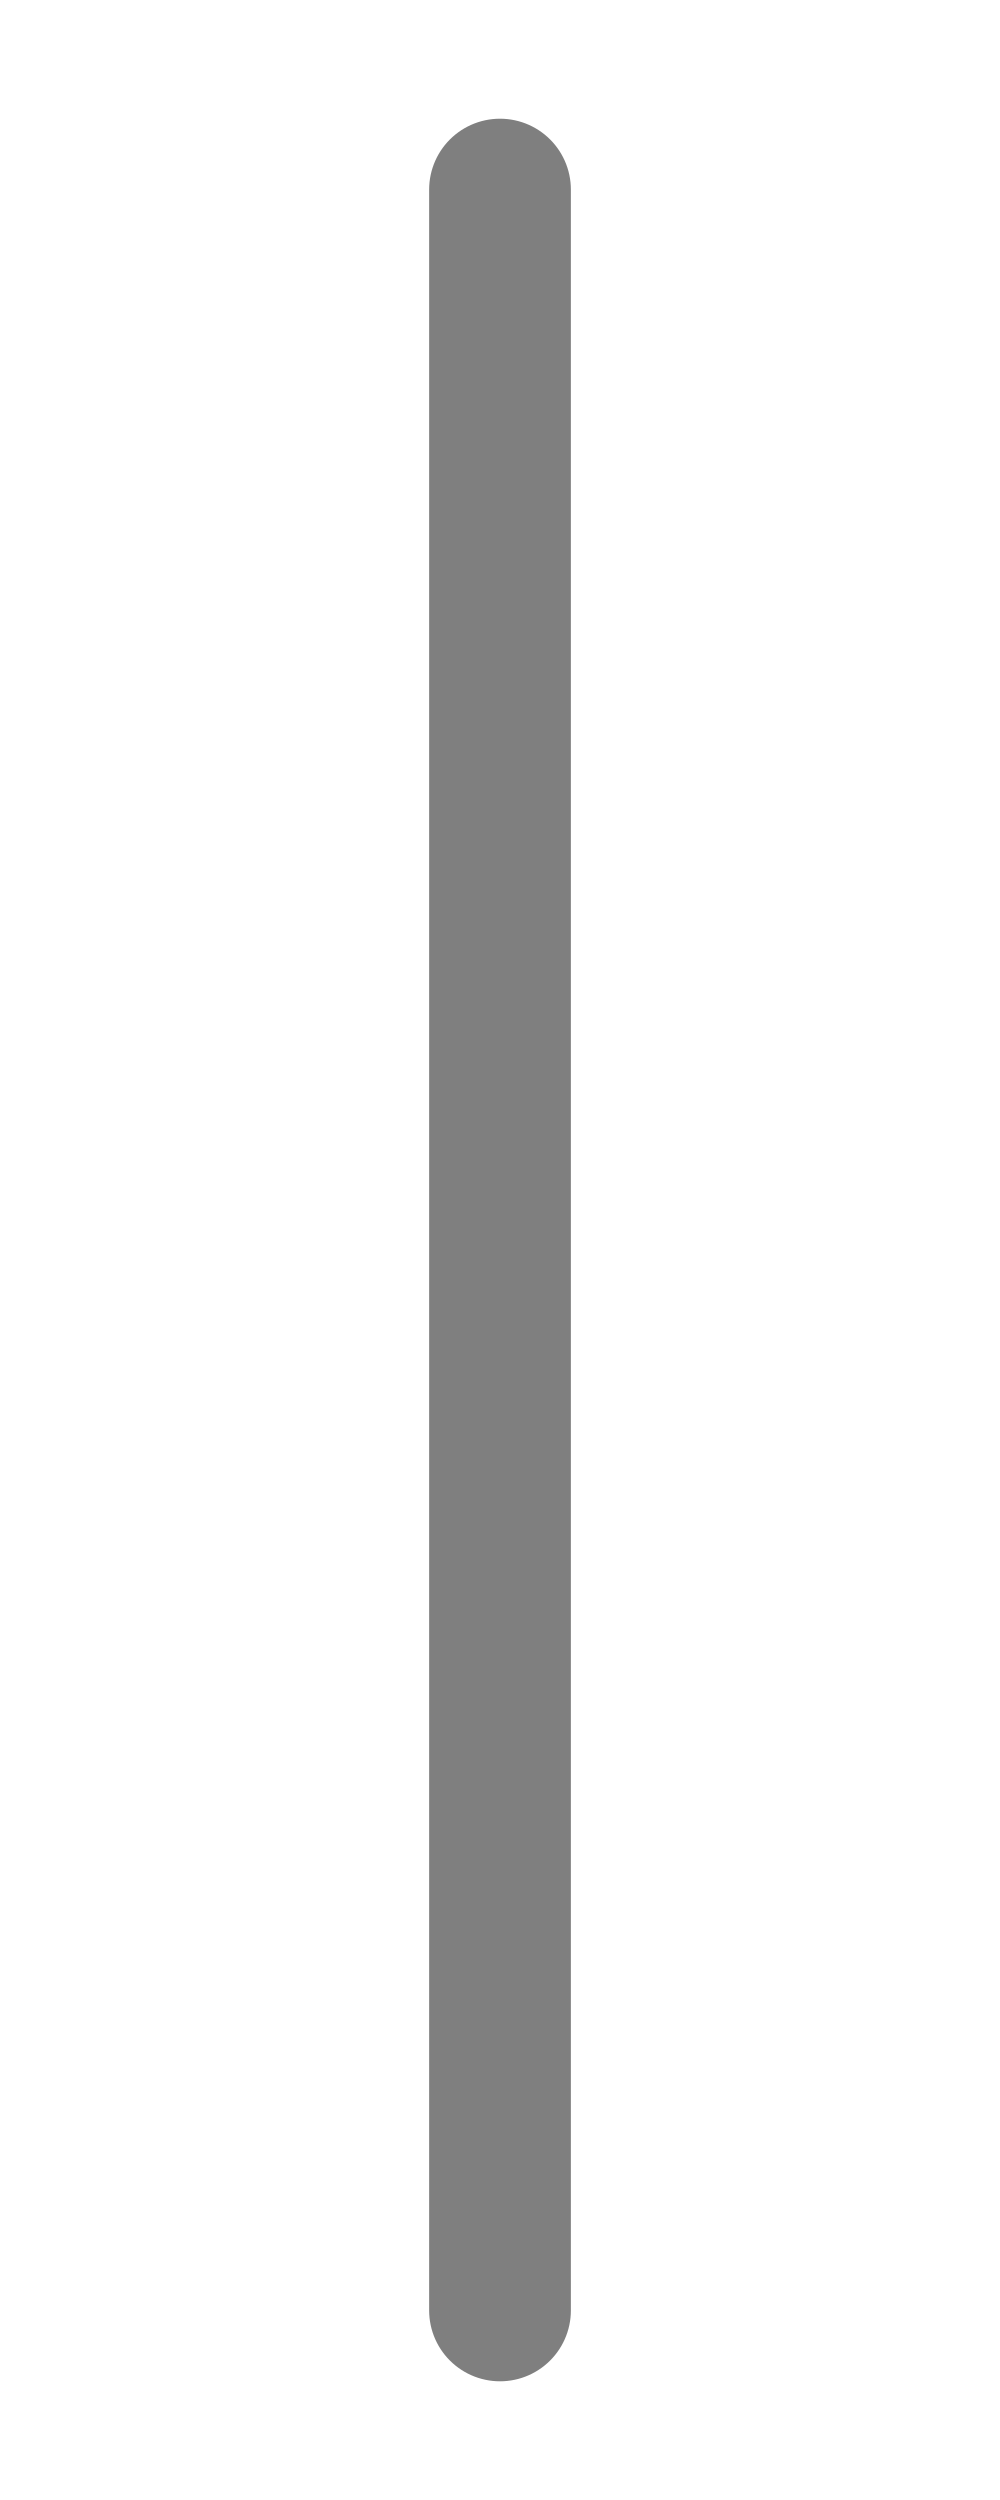
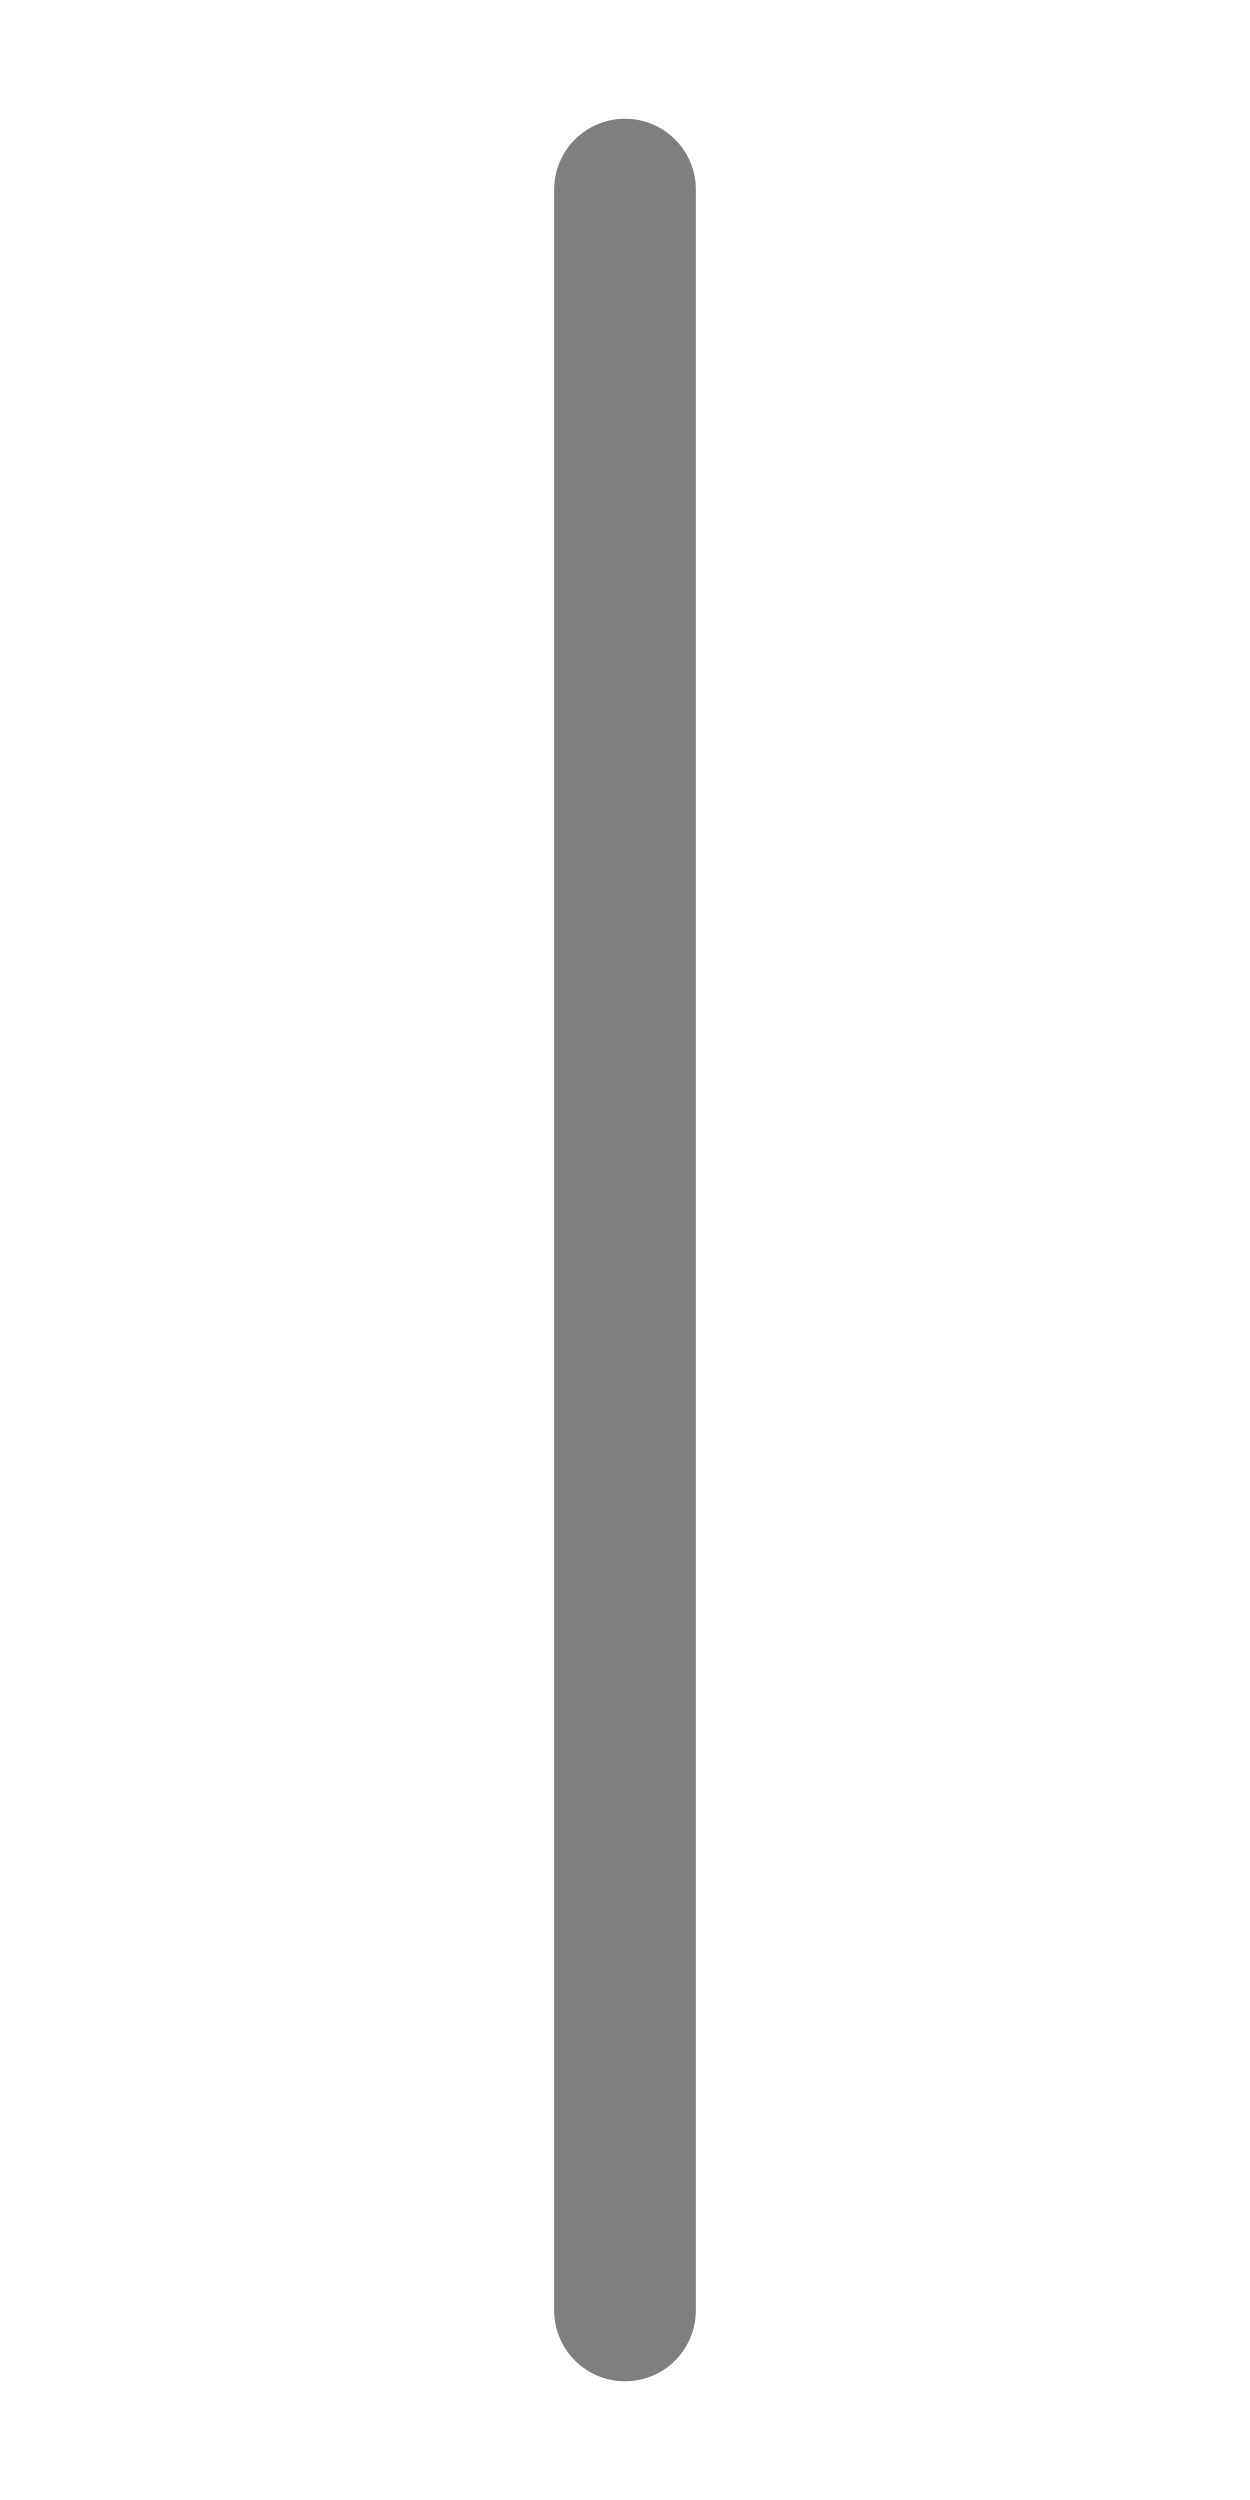
- <svg xmlns="http://www.w3.org/2000/svg" width="400" height="1000" viewBox="0 0 105.833 264.583" version="1.1" id="svg5">
+ <svg xmlns="http://www.w3.org/2000/svg" width="500" height="1000" viewBox="0 0 132.292 264.583" version="1.1" id="svg5">
  <defs id="defs2" />
-   <path style="fill:none;stroke:#000000;stroke-width:15;stroke-linecap:round;stroke-linejoin:round;stroke-opacity:0.5;paint-order:fill markers stroke" d="M 52.917,20.063 V 244.521" id="path2783" />
+   <path style="fill:none;stroke:#000000;stroke-width:15;stroke-linecap:round;stroke-linejoin:round;stroke-opacity:0.5;paint-order:fill markers stroke" d="M 66.146,20.063 V 244.521" id="path2783" />
</svg>
